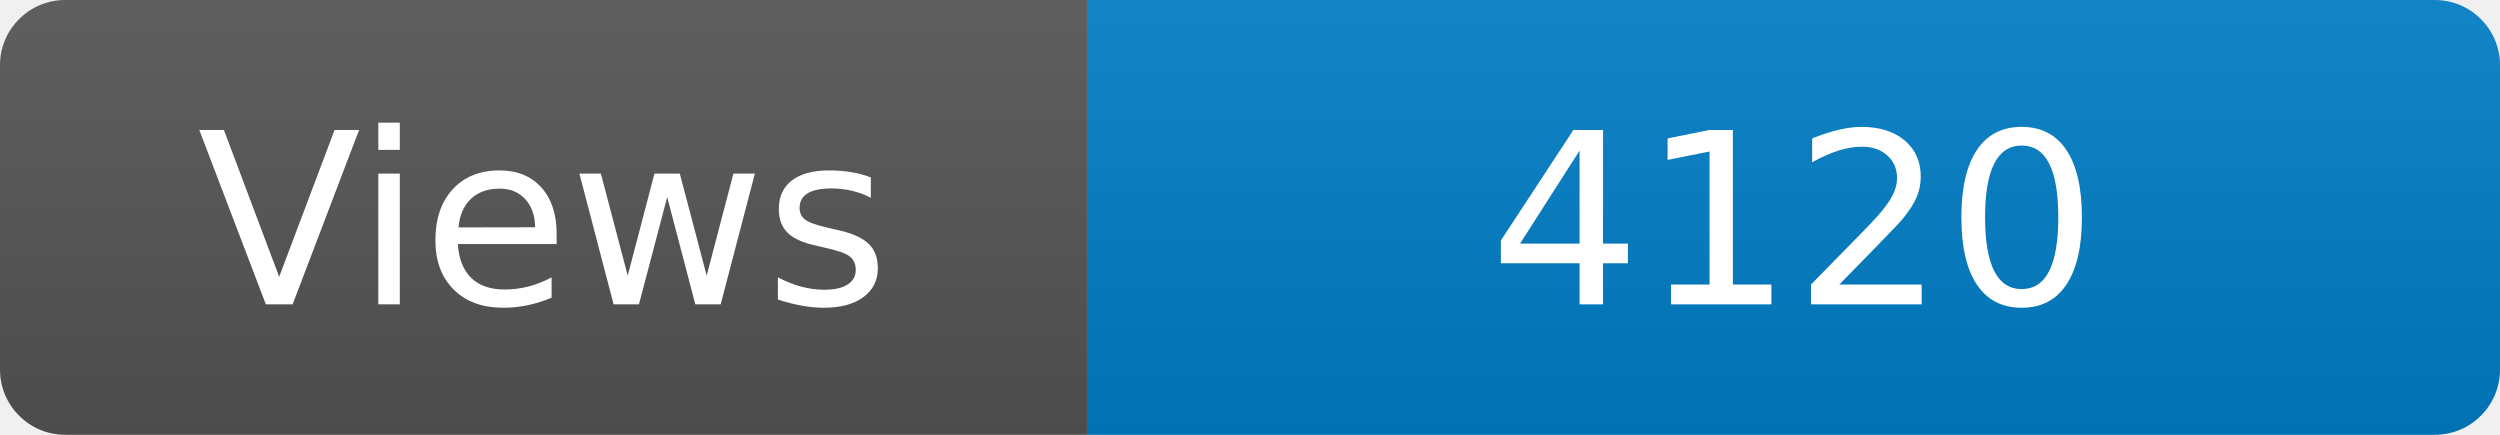
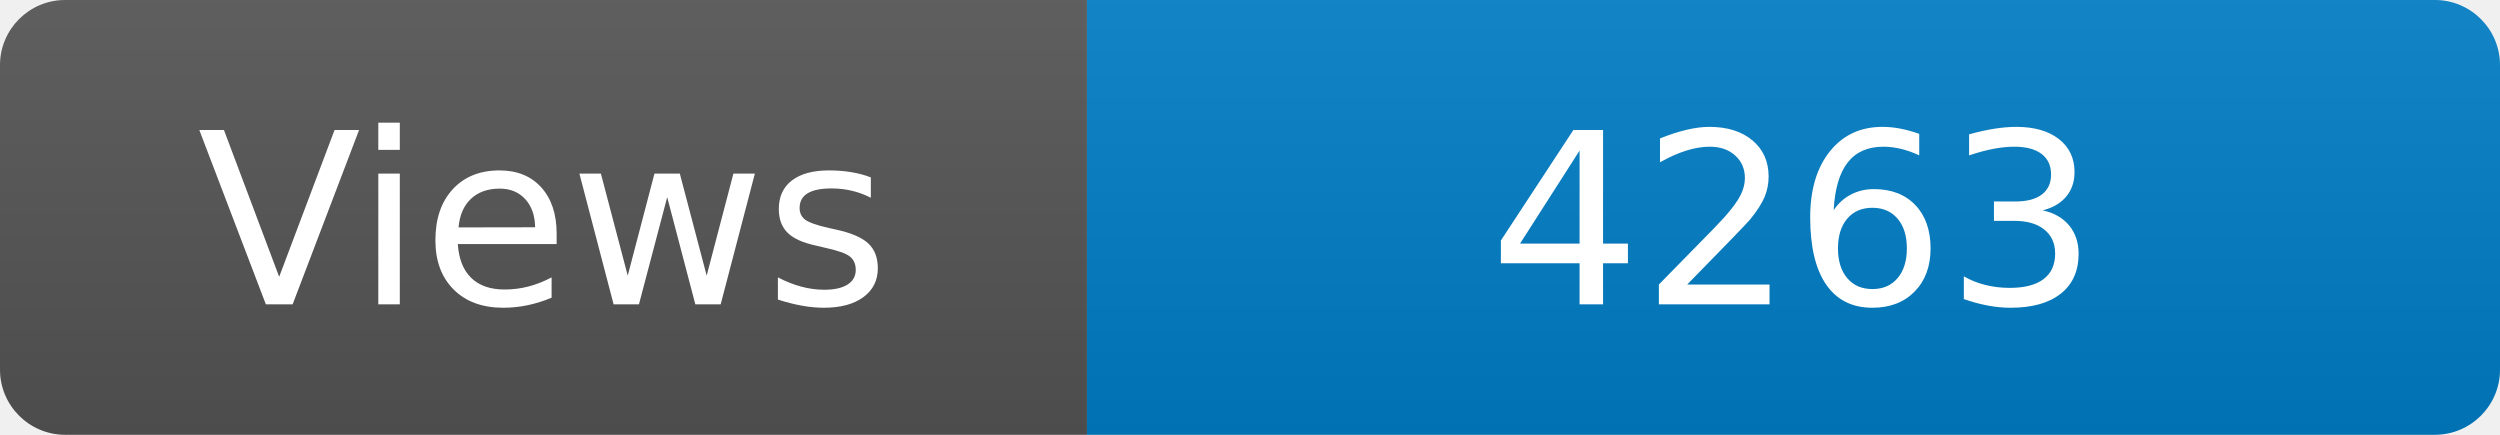
<svg xmlns="http://www.w3.org/2000/svg" width="115" height="20" role="img" aria-label="Maintained?: yes">
  <linearGradient id="s" x2="0" y2="100%">
    <stop offset="0" stop-color="#bbb" stop-opacity=".1" />
    <stop offset="1" stop-opacity=".1" />
  </linearGradient>
  <clipPath id="r">
    <rect width="115" height="20" rx="3" fill="#fff" />
  </clipPath>
  <g clip-path="url(#r)">
    <rect width="50" height="20" fill="#555" />
    <rect x="50" width="160" height="20" fill="#007ec6" />
    <rect width="115" height="20" fill="url(#s)" />
  </g>
  <g fill="#fff" text-anchor="middle" font-family="Verdana,Geneva,DejaVu Sans,sans-serif" font-size="110">
    <text x="250" y="140" transform="scale(.1)" fill="#fff">Views</text>
-     <text x="825" y="140" transform="scale(.1)" fill="#fff">4120</text>
+     <text x="825" y="140" transform="scale(.1)" fill="#fff">4263</text>
  </g>
</svg>
